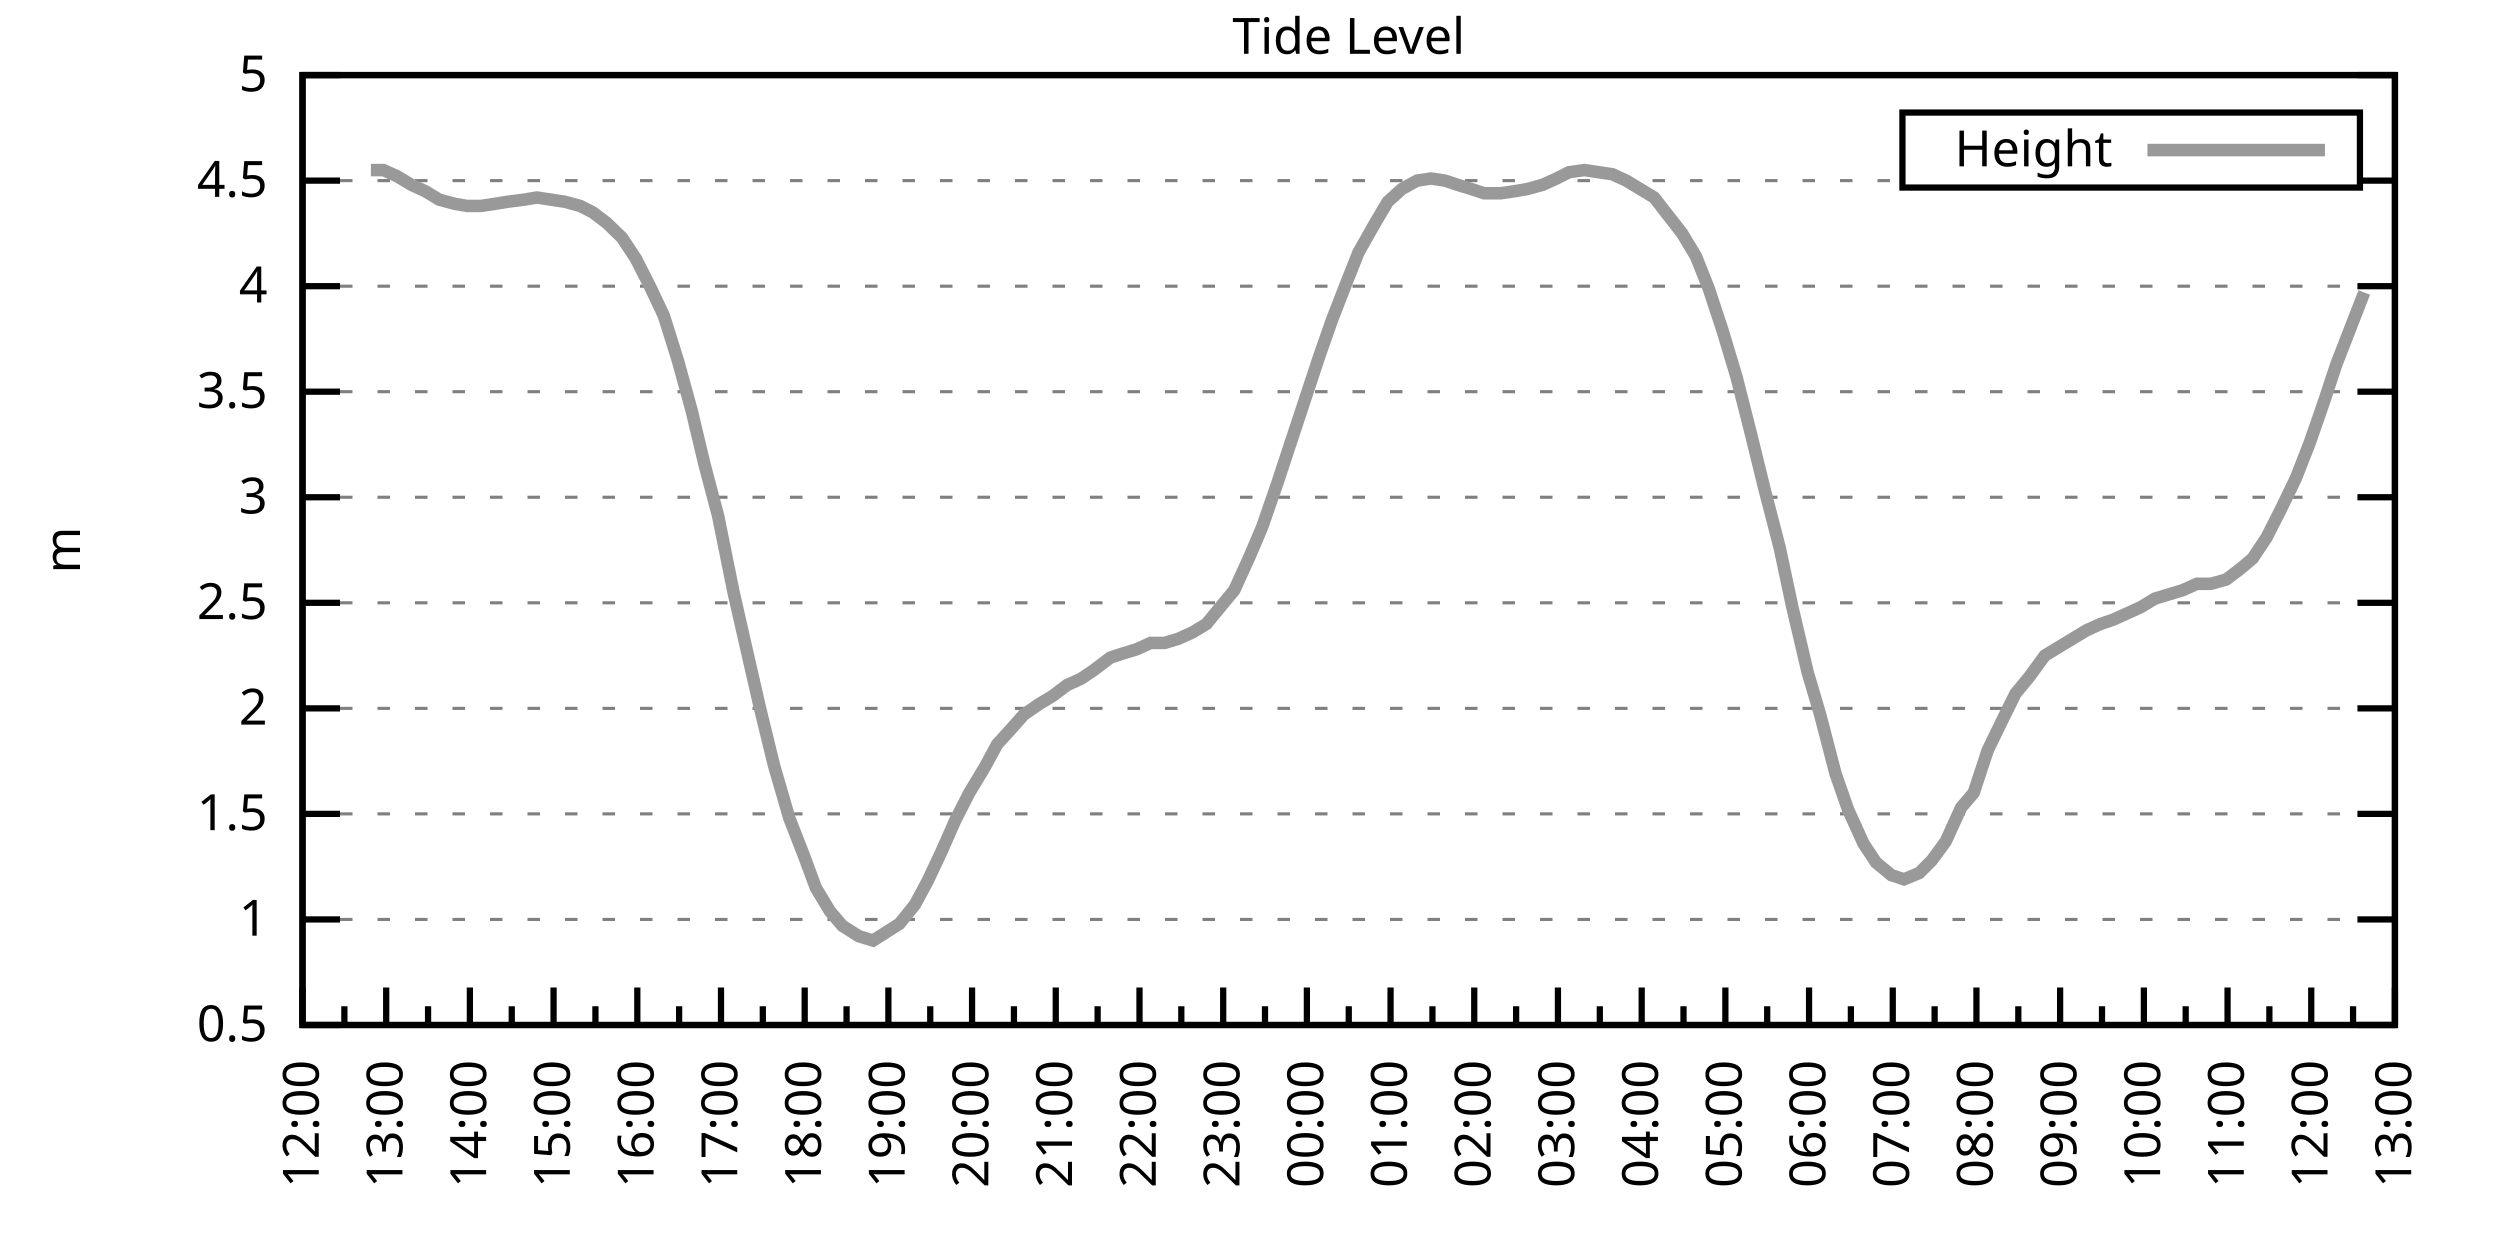
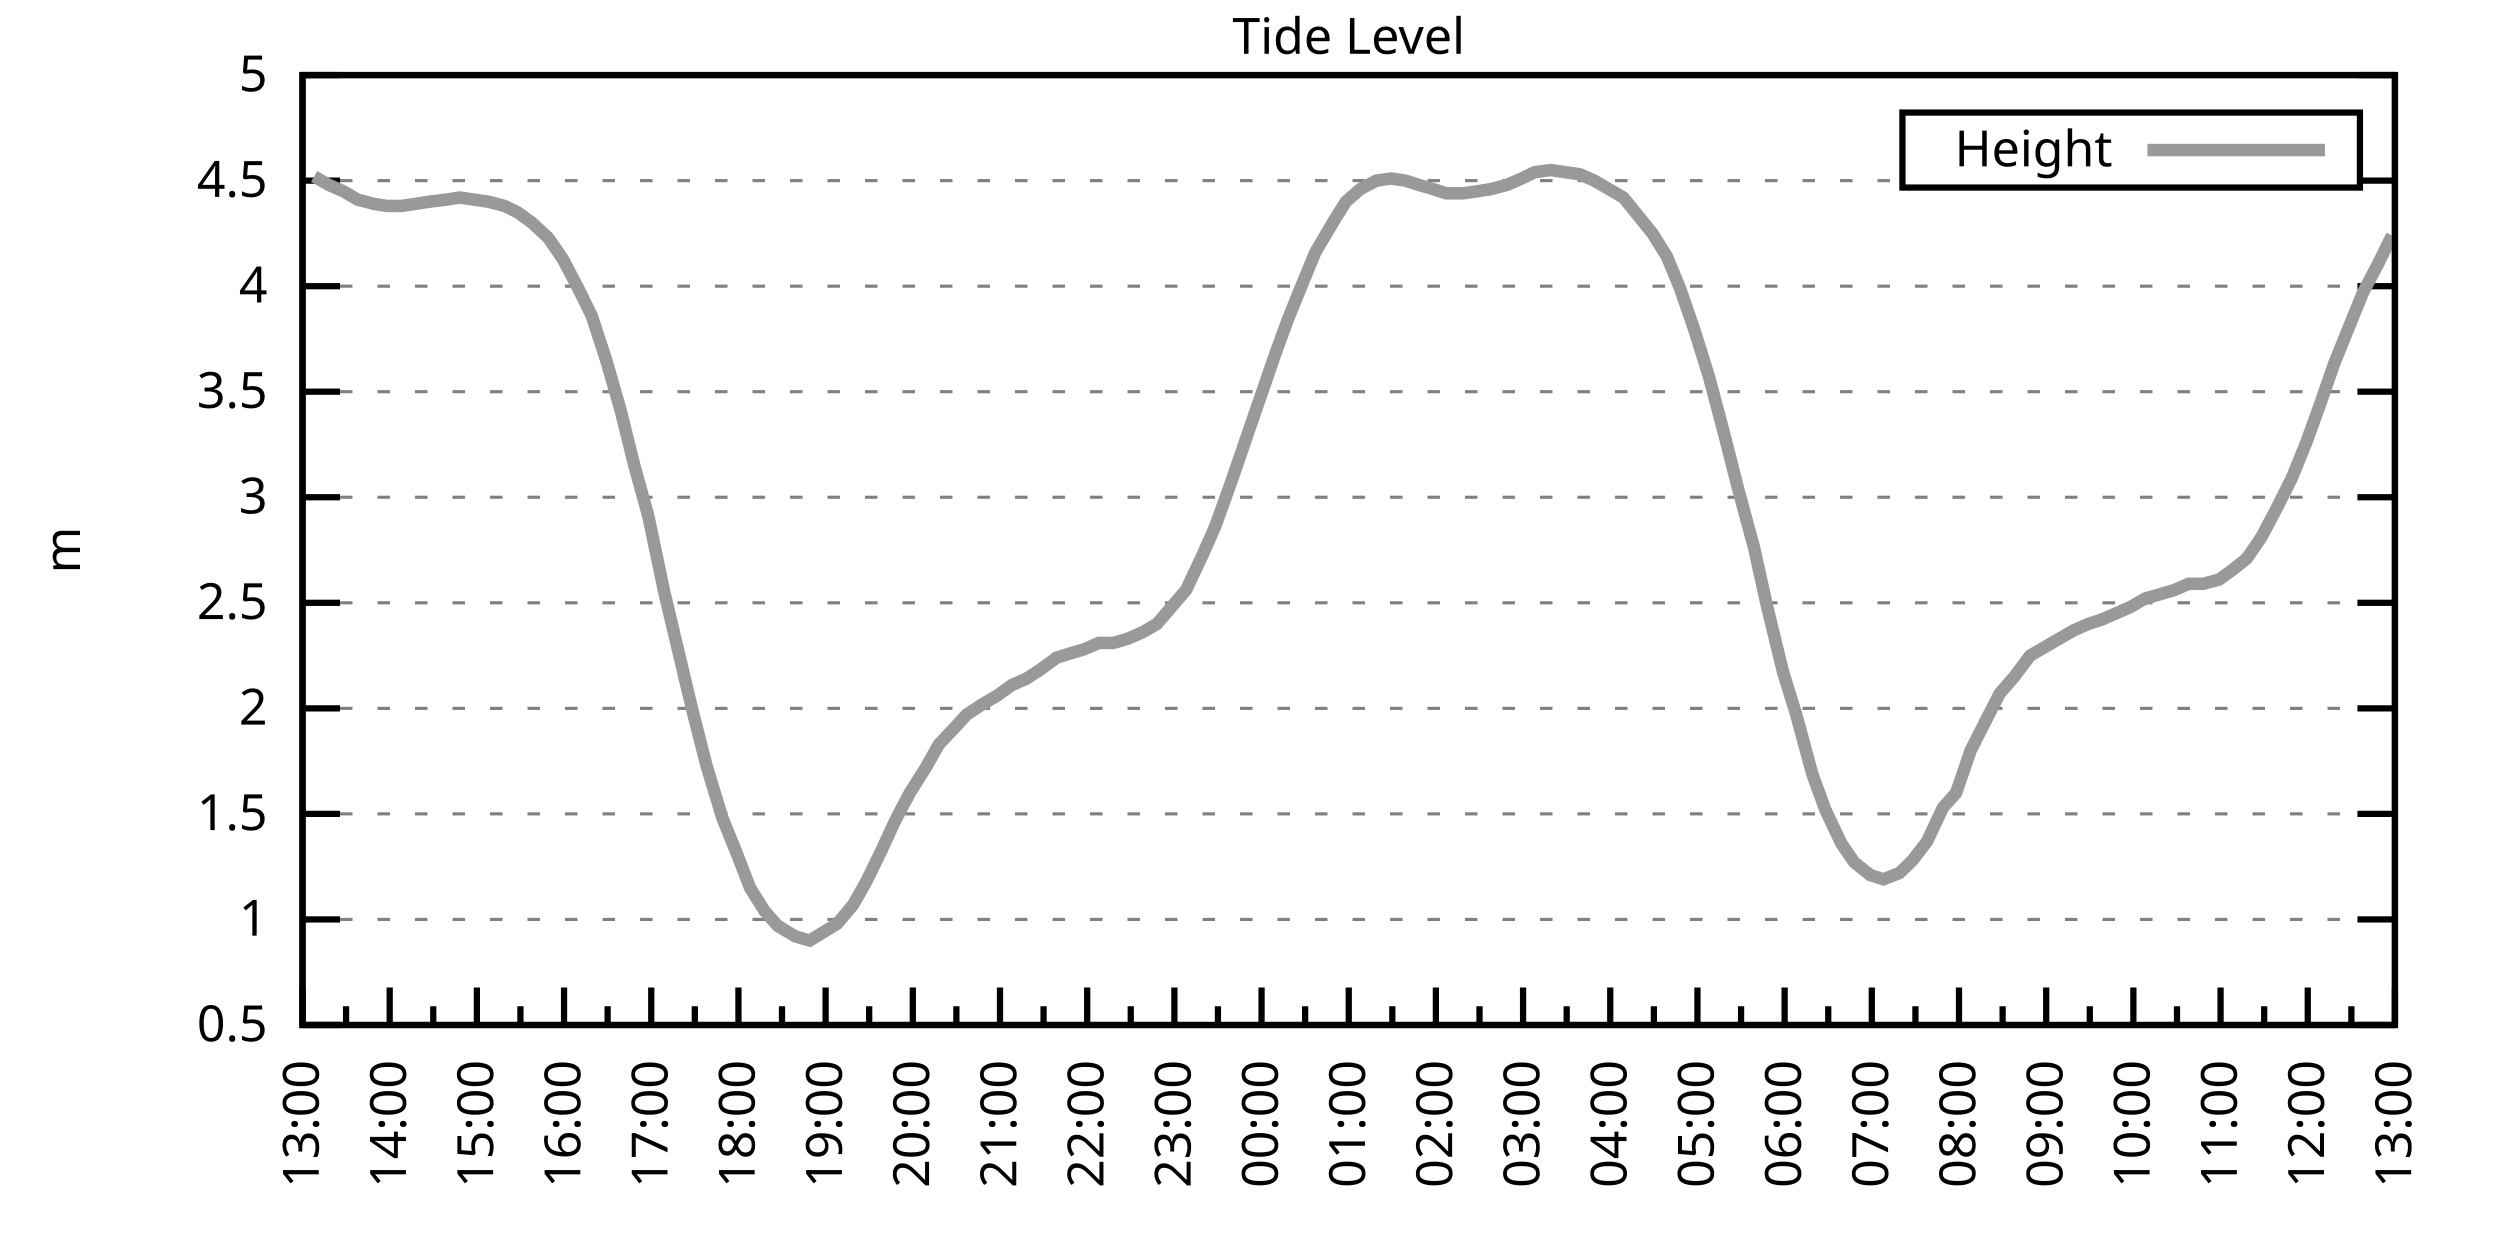
<svg xmlns="http://www.w3.org/2000/svg" xmlns:xlink="http://www.w3.org/1999/xlink" width="400" height="200" viewBox="0 0 400 200">
  <g id="gnuplot_canvas">
    <rect x="0" y="0" width="400" height="200" fill="none" />
    <defs>
      <circle id="gpDot" r="0.5" stroke-width="0.5" stroke="currentColor" />
      <path id="gpPt0" stroke-width="0.333" stroke="currentColor" d="M-1,0 h2 M0,-1 v2" />
      <path id="gpPt1" stroke-width="0.333" stroke="currentColor" d="M-1,-1 L1,1 M1,-1 L-1,1" />
      <path id="gpPt2" stroke-width="0.333" stroke="currentColor" d="M-1,0 L1,0 M0,-1 L0,1 M-1,-1 L1,1 M-1,1 L1,-1" />
      <rect id="gpPt3" stroke-width="0.333" stroke="currentColor" x="-1" y="-1" width="2" height="2" />
      <rect id="gpPt4" stroke-width="0.333" stroke="currentColor" fill="currentColor" x="-1" y="-1" width="2" height="2" />
      <circle id="gpPt5" stroke-width="0.333" stroke="currentColor" cx="0" cy="0" r="1" />
      <use xlink:href="#gpPt5" id="gpPt6" fill="currentColor" stroke="none" />
      <path id="gpPt7" stroke-width="0.333" stroke="currentColor" d="M0,-1.33 L-1.33,0.67 L1.33,0.67 z" />
      <use xlink:href="#gpPt7" id="gpPt8" fill="currentColor" stroke="none" />
      <use xlink:href="#gpPt7" id="gpPt9" stroke="currentColor" transform="rotate(180)" />
      <use xlink:href="#gpPt9" id="gpPt10" fill="currentColor" stroke="none" />
      <use xlink:href="#gpPt3" id="gpPt11" stroke="currentColor" transform="rotate(45)" />
      <use xlink:href="#gpPt11" id="gpPt12" fill="currentColor" stroke="none" />
      <path id="gpPt13" stroke-width="0.333" stroke="currentColor" d="M0,1.330 L1.265,0.411 L0.782,-1.067 L-0.782,-1.076 L-1.265,0.411 z" />
      <use xlink:href="#gpPt13" id="gpPt14" fill="currentColor" stroke="none" />
      <filter id="textbox" filterUnits="objectBoundingBox" x="0" y="0" height="1" width="1">
        <feFlood flood-color="white" flood-opacity="1" result="bgnd" />
        <feComposite in="SourceGraphic" in2="bgnd" operator="atop" />
      </filter>
      <filter id="greybox" filterUnits="objectBoundingBox" x="0" y="0" height="1" width="1">
        <feFlood flood-color="lightgrey" flood-opacity="1" result="grey" />
        <feComposite in="SourceGraphic" in2="grey" operator="atop" />
      </filter>
    </defs>
    <g fill="none" color="white" stroke="currentColor" stroke-width="1.00" stroke-linecap="butt" stroke-linejoin="miter">
</g>
    <g fill="none" color="black" stroke="currentColor" stroke-width="1.00" stroke-linecap="butt" stroke-linejoin="miter">
      <g stroke="none" shape-rendering="crispEdges">
        <polygon fill="rgb(255, 255, 255)" points="48.40,164.00 383.18,164.00 383.18,12.02 48.40,12.02 " />
      </g>
    </g>
    <g fill="none" color="black" stroke="currentColor" stroke-width="1.00" stroke-linecap="butt" stroke-linejoin="miter">
</g>
    <g fill="none" color="black" stroke="black" stroke-width="0.50" stroke-linecap="butt" stroke-linejoin="miter">
</g>
    <g fill="none" color="gray" stroke="currentColor" stroke-width="0.50" stroke-linecap="butt" stroke-linejoin="miter">
      <path stroke="gray" stroke-dasharray="2,4" class="gridline" d="M48.40,164.00 L383.19,164.00  " />
    </g>
    <g fill="none" color="gray" stroke="gray" stroke-width="1.00" stroke-linecap="butt" stroke-linejoin="miter">
</g>
    <g fill="none" color="black" stroke="currentColor" stroke-width="1.00" stroke-linecap="butt" stroke-linejoin="miter">
      <path stroke="black" d="M48.40,164.00 L54.40,164.00 M383.19,164.00 L377.19,164.00  " />
      <g transform="translate(42.80,166.60)" stroke="none" fill="black" font-family="Sans" font-size="8.00" text-anchor="end">
        <text>
          <tspan font-family="Sans"> 0.5</tspan>
        </text>
      </g>
    </g>
    <g fill="none" color="black" stroke="currentColor" stroke-width="1.00" stroke-linecap="butt" stroke-linejoin="miter">
</g>
    <g fill="none" color="black" stroke="black" stroke-width="0.50" stroke-linecap="butt" stroke-linejoin="miter">
</g>
    <g fill="none" color="gray" stroke="currentColor" stroke-width="0.50" stroke-linecap="butt" stroke-linejoin="miter">
      <path stroke="gray" stroke-dasharray="2,4" class="gridline" d="M48.40,147.11 L383.19,147.11  " />
    </g>
    <g fill="none" color="gray" stroke="gray" stroke-width="1.00" stroke-linecap="butt" stroke-linejoin="miter">
</g>
    <g fill="none" color="black" stroke="currentColor" stroke-width="1.00" stroke-linecap="butt" stroke-linejoin="miter">
      <path stroke="black" d="M48.40,147.11 L54.40,147.11 M383.19,147.11 L377.19,147.11  " />
      <g transform="translate(42.80,149.71)" stroke="none" fill="black" font-family="Sans" font-size="8.00" text-anchor="end">
        <text>
          <tspan font-family="Sans"> 1</tspan>
        </text>
      </g>
    </g>
    <g fill="none" color="black" stroke="currentColor" stroke-width="1.00" stroke-linecap="butt" stroke-linejoin="miter">
</g>
    <g fill="none" color="black" stroke="black" stroke-width="0.50" stroke-linecap="butt" stroke-linejoin="miter">
</g>
    <g fill="none" color="gray" stroke="currentColor" stroke-width="0.50" stroke-linecap="butt" stroke-linejoin="miter">
      <path stroke="gray" stroke-dasharray="2,4" class="gridline" d="M48.40,130.22 L383.19,130.22  " />
    </g>
    <g fill="none" color="gray" stroke="gray" stroke-width="1.00" stroke-linecap="butt" stroke-linejoin="miter">
</g>
    <g fill="none" color="black" stroke="currentColor" stroke-width="1.00" stroke-linecap="butt" stroke-linejoin="miter">
      <path stroke="black" d="M48.40,130.22 L54.40,130.22 M383.19,130.22 L377.19,130.22  " />
      <g transform="translate(42.80,132.82)" stroke="none" fill="black" font-family="Sans" font-size="8.00" text-anchor="end">
        <text>
          <tspan font-family="Sans"> 1.5</tspan>
        </text>
      </g>
    </g>
    <g fill="none" color="black" stroke="currentColor" stroke-width="1.00" stroke-linecap="butt" stroke-linejoin="miter">
</g>
    <g fill="none" color="black" stroke="black" stroke-width="0.50" stroke-linecap="butt" stroke-linejoin="miter">
</g>
    <g fill="none" color="gray" stroke="currentColor" stroke-width="0.50" stroke-linecap="butt" stroke-linejoin="miter">
      <path stroke="gray" stroke-dasharray="2,4" class="gridline" d="M48.40,113.34 L383.19,113.34  " />
    </g>
    <g fill="none" color="gray" stroke="gray" stroke-width="1.00" stroke-linecap="butt" stroke-linejoin="miter">
</g>
    <g fill="none" color="black" stroke="currentColor" stroke-width="1.00" stroke-linecap="butt" stroke-linejoin="miter">
      <path stroke="black" d="M48.40,113.34 L54.40,113.34 M383.19,113.34 L377.19,113.34  " />
      <g transform="translate(42.80,115.94)" stroke="none" fill="black" font-family="Sans" font-size="8.00" text-anchor="end">
        <text>
          <tspan font-family="Sans"> 2</tspan>
        </text>
      </g>
    </g>
    <g fill="none" color="black" stroke="currentColor" stroke-width="1.00" stroke-linecap="butt" stroke-linejoin="miter">
</g>
    <g fill="none" color="black" stroke="black" stroke-width="0.50" stroke-linecap="butt" stroke-linejoin="miter">
</g>
    <g fill="none" color="gray" stroke="currentColor" stroke-width="0.50" stroke-linecap="butt" stroke-linejoin="miter">
      <path stroke="gray" stroke-dasharray="2,4" class="gridline" d="M48.40,96.45 L383.19,96.45  " />
    </g>
    <g fill="none" color="gray" stroke="gray" stroke-width="1.00" stroke-linecap="butt" stroke-linejoin="miter">
</g>
    <g fill="none" color="black" stroke="currentColor" stroke-width="1.00" stroke-linecap="butt" stroke-linejoin="miter">
      <path stroke="black" d="M48.40,96.45 L54.40,96.45 M383.19,96.45 L377.19,96.45  " />
      <g transform="translate(42.80,99.05)" stroke="none" fill="black" font-family="Sans" font-size="8.00" text-anchor="end">
        <text>
          <tspan font-family="Sans"> 2.5</tspan>
        </text>
      </g>
    </g>
    <g fill="none" color="black" stroke="currentColor" stroke-width="1.00" stroke-linecap="butt" stroke-linejoin="miter">
</g>
    <g fill="none" color="black" stroke="black" stroke-width="0.50" stroke-linecap="butt" stroke-linejoin="miter">
</g>
    <g fill="none" color="gray" stroke="currentColor" stroke-width="0.50" stroke-linecap="butt" stroke-linejoin="miter">
      <path stroke="gray" stroke-dasharray="2,4" class="gridline" d="M48.40,79.56 L383.19,79.56  " />
    </g>
    <g fill="none" color="gray" stroke="gray" stroke-width="1.00" stroke-linecap="butt" stroke-linejoin="miter">
</g>
    <g fill="none" color="black" stroke="currentColor" stroke-width="1.00" stroke-linecap="butt" stroke-linejoin="miter">
      <path stroke="black" d="M48.40,79.56 L54.40,79.56 M383.19,79.56 L377.19,79.56  " />
      <g transform="translate(42.80,82.16)" stroke="none" fill="black" font-family="Sans" font-size="8.00" text-anchor="end">
        <text>
          <tspan font-family="Sans"> 3</tspan>
        </text>
      </g>
    </g>
    <g fill="none" color="black" stroke="currentColor" stroke-width="1.00" stroke-linecap="butt" stroke-linejoin="miter">
</g>
    <g fill="none" color="black" stroke="black" stroke-width="0.50" stroke-linecap="butt" stroke-linejoin="miter">
</g>
    <g fill="none" color="gray" stroke="currentColor" stroke-width="0.50" stroke-linecap="butt" stroke-linejoin="miter">
      <path stroke="gray" stroke-dasharray="2,4" class="gridline" d="M48.40,62.67 L383.19,62.67  " />
    </g>
    <g fill="none" color="gray" stroke="gray" stroke-width="1.00" stroke-linecap="butt" stroke-linejoin="miter">
</g>
    <g fill="none" color="black" stroke="currentColor" stroke-width="1.00" stroke-linecap="butt" stroke-linejoin="miter">
      <path stroke="black" d="M48.40,62.67 L54.40,62.67 M383.19,62.67 L377.19,62.67  " />
      <g transform="translate(42.80,65.27)" stroke="none" fill="black" font-family="Sans" font-size="8.00" text-anchor="end">
        <text>
          <tspan font-family="Sans"> 3.5</tspan>
        </text>
      </g>
    </g>
    <g fill="none" color="black" stroke="currentColor" stroke-width="1.00" stroke-linecap="butt" stroke-linejoin="miter">
</g>
    <g fill="none" color="black" stroke="black" stroke-width="0.50" stroke-linecap="butt" stroke-linejoin="miter">
</g>
    <g fill="none" color="gray" stroke="currentColor" stroke-width="0.50" stroke-linecap="butt" stroke-linejoin="miter">
      <path stroke="gray" stroke-dasharray="2,4" class="gridline" d="M48.40,45.79 L383.19,45.79  " />
    </g>
    <g fill="none" color="gray" stroke="gray" stroke-width="1.00" stroke-linecap="butt" stroke-linejoin="miter">
</g>
    <g fill="none" color="black" stroke="currentColor" stroke-width="1.00" stroke-linecap="butt" stroke-linejoin="miter">
      <path stroke="black" d="M48.40,45.79 L54.40,45.79 M383.19,45.79 L377.19,45.79  " />
      <g transform="translate(42.80,48.39)" stroke="none" fill="black" font-family="Sans" font-size="8.00" text-anchor="end">
        <text>
          <tspan font-family="Sans"> 4</tspan>
        </text>
      </g>
    </g>
    <g fill="none" color="black" stroke="currentColor" stroke-width="1.00" stroke-linecap="butt" stroke-linejoin="miter">
</g>
    <g fill="none" color="black" stroke="black" stroke-width="0.50" stroke-linecap="butt" stroke-linejoin="miter">
</g>
    <g fill="none" color="gray" stroke="currentColor" stroke-width="0.50" stroke-linecap="butt" stroke-linejoin="miter">
      <path stroke="gray" stroke-dasharray="2,4" class="gridline" d="M48.40,28.90 L304.39,28.90 M377.59,28.90 L383.19,28.90  " />
    </g>
    <g fill="none" color="gray" stroke="gray" stroke-width="1.00" stroke-linecap="butt" stroke-linejoin="miter">
</g>
    <g fill="none" color="black" stroke="currentColor" stroke-width="1.00" stroke-linecap="butt" stroke-linejoin="miter">
      <path stroke="black" d="M48.40,28.90 L54.40,28.90 M383.19,28.90 L377.19,28.90  " />
      <g transform="translate(42.80,31.50)" stroke="none" fill="black" font-family="Sans" font-size="8.00" text-anchor="end">
        <text>
          <tspan font-family="Sans"> 4.5</tspan>
        </text>
      </g>
    </g>
    <g fill="none" color="black" stroke="currentColor" stroke-width="1.00" stroke-linecap="butt" stroke-linejoin="miter">
</g>
    <g fill="none" color="black" stroke="black" stroke-width="0.50" stroke-linecap="butt" stroke-linejoin="miter">
</g>
    <g fill="none" color="gray" stroke="currentColor" stroke-width="0.50" stroke-linecap="butt" stroke-linejoin="miter">
      <path stroke="gray" stroke-dasharray="2,4" class="gridline" d="M48.40,12.01 L383.19,12.01  " />
    </g>
    <g fill="none" color="gray" stroke="gray" stroke-width="1.00" stroke-linecap="butt" stroke-linejoin="miter">
</g>
    <g fill="none" color="black" stroke="currentColor" stroke-width="1.00" stroke-linecap="butt" stroke-linejoin="miter">
      <path stroke="black" d="M48.40,12.01 L54.40,12.01 M383.19,12.01 L377.19,12.01  " />
      <g transform="translate(42.80,14.61)" stroke="none" fill="black" font-family="Sans" font-size="8.00" text-anchor="end">
        <text>
          <tspan font-family="Sans"> 5</tspan>
        </text>
      </g>
    </g>
    <g fill="none" color="black" stroke="currentColor" stroke-width="1.00" stroke-linecap="butt" stroke-linejoin="miter">
      <path stroke="black" d="M48.40,164.00 L48.40,158.00  " />
      <g transform="translate(51.00,169.60) rotate(270)" stroke="none" fill="black" font-family="Sans" font-size="8.00" text-anchor="end">
        <text>
+           <tspan font-family="Sans">13:00</tspan>
+         </text>
+       </g>
+     </g>
+     <g fill="none" color="black" stroke="currentColor" stroke-width="1.00" stroke-linecap="butt" stroke-linejoin="miter">
+       <path stroke="black" d="M55.37,164.00 L55.37,161.00 M62.35,164.00 L62.35,158.00  " />
+       <g transform="translate(64.95,169.60) rotate(270)" stroke="none" fill="black" font-family="Sans" font-size="8.00" text-anchor="end">
+         <text>
+           <tspan font-family="Sans">14:00</tspan>
+         </text>
+       </g>
+     </g>
+     <g fill="none" color="black" stroke="currentColor" stroke-width="1.00" stroke-linecap="butt" stroke-linejoin="miter">
+       <path stroke="black" d="M69.32,164.00 L69.32,161.00 M76.30,164.00 L76.30,158.00  " />
+       <g transform="translate(78.90,169.60) rotate(270)" stroke="none" fill="black" font-family="Sans" font-size="8.00" text-anchor="end">
+         <text>
+           <tspan font-family="Sans">15:00</tspan>
+         </text>
+       </g>
+     </g>
+     <g fill="none" color="black" stroke="currentColor" stroke-width="1.00" stroke-linecap="butt" stroke-linejoin="miter">
+       <path stroke="black" d="M83.27,164.00 L83.27,161.00 M90.25,164.00 L90.25,158.00  " />
+       <g transform="translate(92.85,169.60) rotate(270)" stroke="none" fill="black" font-family="Sans" font-size="8.00" text-anchor="end">
+         <text>
+           <tspan font-family="Sans">16:00</tspan>
+         </text>
+       </g>
+     </g>
+     <g fill="none" color="black" stroke="currentColor" stroke-width="1.00" stroke-linecap="butt" stroke-linejoin="miter">
+       <path stroke="black" d="M97.22,164.00 L97.22,161.00 M104.20,164.00 L104.20,158.00  " />
+       <g transform="translate(106.80,169.60) rotate(270)" stroke="none" fill="black" font-family="Sans" font-size="8.00" text-anchor="end">
+         <text>
+           <tspan font-family="Sans">17:00</tspan>
+         </text>
+       </g>
+     </g>
+     <g fill="none" color="black" stroke="currentColor" stroke-width="1.00" stroke-linecap="butt" stroke-linejoin="miter">
+       <path stroke="black" d="M111.17,164.00 L111.17,161.00 M118.15,164.00 L118.15,158.00  " />
+       <g transform="translate(120.75,169.60) rotate(270)" stroke="none" fill="black" font-family="Sans" font-size="8.00" text-anchor="end">
+         <text>
+           <tspan font-family="Sans">18:00</tspan>
+         </text>
+       </g>
+     </g>
+     <g fill="none" color="black" stroke="currentColor" stroke-width="1.00" stroke-linecap="butt" stroke-linejoin="miter">
+       <path stroke="black" d="M125.12,164.00 L125.12,161.00 M132.10,164.00 L132.10,158.00  " />
+       <g transform="translate(134.70,169.60) rotate(270)" stroke="none" fill="black" font-family="Sans" font-size="8.00" text-anchor="end">
+         <text>
+           <tspan font-family="Sans">19:00</tspan>
+         </text>
+       </g>
+     </g>
+     <g fill="none" color="black" stroke="currentColor" stroke-width="1.00" stroke-linecap="butt" stroke-linejoin="miter">
+       <path stroke="black" d="M139.07,164.00 L139.07,161.00 M146.05,164.00 L146.05,158.00  " />
+       <g transform="translate(148.65,169.60) rotate(270)" stroke="none" fill="black" font-family="Sans" font-size="8.00" text-anchor="end">
+         <text>
+           <tspan font-family="Sans">20:00</tspan>
+         </text>
+       </g>
+     </g>
+     <g fill="none" color="black" stroke="currentColor" stroke-width="1.00" stroke-linecap="butt" stroke-linejoin="miter">
+       <path stroke="black" d="M153.02,164.00 L153.02,161.00 M160.00,164.00 L160.00,158.00  " />
+       <g transform="translate(162.60,169.60) rotate(270)" stroke="none" fill="black" font-family="Sans" font-size="8.00" text-anchor="end">
+         <text>
+           <tspan font-family="Sans">21:00</tspan>
+         </text>
+       </g>
+     </g>
+     <g fill="none" color="black" stroke="currentColor" stroke-width="1.00" stroke-linecap="butt" stroke-linejoin="miter">
+       <path stroke="black" d="M166.97,164.00 L166.97,161.00 M173.95,164.00 L173.95,158.00  " />
+       <g transform="translate(176.55,169.60) rotate(270)" stroke="none" fill="black" font-family="Sans" font-size="8.00" text-anchor="end">
+         <text>
+           <tspan font-family="Sans">22:00</tspan>
+         </text>
+       </g>
+     </g>
+     <g fill="none" color="black" stroke="currentColor" stroke-width="1.00" stroke-linecap="butt" stroke-linejoin="miter">
+       <path stroke="black" d="M180.92,164.00 L180.92,161.00 M187.90,164.00 L187.90,158.00  " />
+       <g transform="translate(190.50,169.60) rotate(270)" stroke="none" fill="black" font-family="Sans" font-size="8.00" text-anchor="end">
+         <text>
+           <tspan font-family="Sans">23:00</tspan>
+         </text>
+       </g>
+     </g>
+     <g fill="none" color="black" stroke="currentColor" stroke-width="1.00" stroke-linecap="butt" stroke-linejoin="miter">
+       <path stroke="black" d="M194.87,164.00 L194.87,161.00 M201.85,164.00 L201.85,158.00  " />
+       <g transform="translate(204.45,169.60) rotate(270)" stroke="none" fill="black" font-family="Sans" font-size="8.00" text-anchor="end">
+         <text>
+           <tspan font-family="Sans">00:00</tspan>
+         </text>
+       </g>
+     </g>
+     <g fill="none" color="black" stroke="currentColor" stroke-width="1.00" stroke-linecap="butt" stroke-linejoin="miter">
+       <path stroke="black" d="M208.82,164.00 L208.82,161.00 M215.80,164.00 L215.80,158.00  " />
+       <g transform="translate(218.40,169.60) rotate(270)" stroke="none" fill="black" font-family="Sans" font-size="8.00" text-anchor="end">
+         <text>
+           <tspan font-family="Sans">01:00</tspan>
+         </text>
+       </g>
+     </g>
+     <g fill="none" color="black" stroke="currentColor" stroke-width="1.00" stroke-linecap="butt" stroke-linejoin="miter">
+       <path stroke="black" d="M222.77,164.00 L222.77,161.00 M229.74,164.00 L229.74,158.00  " />
+       <g transform="translate(232.34,169.60) rotate(270)" stroke="none" fill="black" font-family="Sans" font-size="8.00" text-anchor="end">
+         <text>
+           <tspan font-family="Sans">02:00</tspan>
+         </text>
+       </g>
+     </g>
+     <g fill="none" color="black" stroke="currentColor" stroke-width="1.00" stroke-linecap="butt" stroke-linejoin="miter">
+       <path stroke="black" d="M236.72,164.00 L236.72,161.00 M243.69,164.00 L243.69,158.00  " />
+       <g transform="translate(246.29,169.60) rotate(270)" stroke="none" fill="black" font-family="Sans" font-size="8.00" text-anchor="end">
+         <text>
+           <tspan font-family="Sans">03:00</tspan>
+         </text>
+       </g>
+     </g>
+     <g fill="none" color="black" stroke="currentColor" stroke-width="1.00" stroke-linecap="butt" stroke-linejoin="miter">
+       <path stroke="black" d="M250.67,164.00 L250.67,161.00 M257.64,164.00 L257.64,158.00  " />
+       <g transform="translate(260.24,169.60) rotate(270)" stroke="none" fill="black" font-family="Sans" font-size="8.00" text-anchor="end">
+         <text>
+           <tspan font-family="Sans">04:00</tspan>
+         </text>
+       </g>
+     </g>
+     <g fill="none" color="black" stroke="currentColor" stroke-width="1.00" stroke-linecap="butt" stroke-linejoin="miter">
+       <path stroke="black" d="M264.62,164.00 L264.62,161.00 M271.59,164.00 L271.59,158.00  " />
+       <g transform="translate(274.19,169.60) rotate(270)" stroke="none" fill="black" font-family="Sans" font-size="8.00" text-anchor="end">
+         <text>
+           <tspan font-family="Sans">05:00</tspan>
+         </text>
+       </g>
+     </g>
+     <g fill="none" color="black" stroke="currentColor" stroke-width="1.00" stroke-linecap="butt" stroke-linejoin="miter">
+       <path stroke="black" d="M278.57,164.00 L278.57,161.00 M285.54,164.00 L285.54,158.00  " />
+       <g transform="translate(288.14,169.60) rotate(270)" stroke="none" fill="black" font-family="Sans" font-size="8.00" text-anchor="end">
+         <text>
+           <tspan font-family="Sans">06:00</tspan>
+         </text>
+       </g>
+     </g>
+     <g fill="none" color="black" stroke="currentColor" stroke-width="1.00" stroke-linecap="butt" stroke-linejoin="miter">
+       <path stroke="black" d="M292.52,164.00 L292.52,161.00 M299.49,164.00 L299.49,158.00  " />
+       <g transform="translate(302.09,169.60) rotate(270)" stroke="none" fill="black" font-family="Sans" font-size="8.00" text-anchor="end">
+         <text>
+           <tspan font-family="Sans">07:00</tspan>
+         </text>
+       </g>
+     </g>
+     <g fill="none" color="black" stroke="currentColor" stroke-width="1.00" stroke-linecap="butt" stroke-linejoin="miter">
+       <path stroke="black" d="M306.47,164.00 L306.47,161.00 M313.44,164.00 L313.44,158.00  " />
+       <g transform="translate(316.04,169.60) rotate(270)" stroke="none" fill="black" font-family="Sans" font-size="8.00" text-anchor="end">
+         <text>
+           <tspan font-family="Sans">08:00</tspan>
+         </text>
+       </g>
+     </g>
+     <g fill="none" color="black" stroke="currentColor" stroke-width="1.00" stroke-linecap="butt" stroke-linejoin="miter">
+       <path stroke="black" d="M320.42,164.00 L320.42,161.00 M327.39,164.00 L327.39,158.00  " />
+       <g transform="translate(329.99,169.60) rotate(270)" stroke="none" fill="black" font-family="Sans" font-size="8.00" text-anchor="end">
+         <text>
+           <tspan font-family="Sans">09:00</tspan>
+         </text>
+       </g>
+     </g>
+     <g fill="none" color="black" stroke="currentColor" stroke-width="1.00" stroke-linecap="butt" stroke-linejoin="miter">
+       <path stroke="black" d="M334.37,164.00 L334.37,161.00 M341.34,164.00 L341.34,158.00  " />
+       <g transform="translate(343.94,169.60) rotate(270)" stroke="none" fill="black" font-family="Sans" font-size="8.00" text-anchor="end">
+         <text>
+           <tspan font-family="Sans">10:00</tspan>
+         </text>
+       </g>
+     </g>
+     <g fill="none" color="black" stroke="currentColor" stroke-width="1.00" stroke-linecap="butt" stroke-linejoin="miter">
+       <path stroke="black" d="M348.32,164.00 L348.32,161.00 M355.29,164.00 L355.29,158.00  " />
+       <g transform="translate(357.89,169.60) rotate(270)" stroke="none" fill="black" font-family="Sans" font-size="8.00" text-anchor="end">
+         <text>
+           <tspan font-family="Sans">11:00</tspan>
+         </text>
+       </g>
+     </g>
+     <g fill="none" color="black" stroke="currentColor" stroke-width="1.00" stroke-linecap="butt" stroke-linejoin="miter">
+       <path stroke="black" d="M362.27,164.00 L362.27,161.00 M369.24,164.00 L369.24,158.00  " />
+       <g transform="translate(371.84,169.60) rotate(270)" stroke="none" fill="black" font-family="Sans" font-size="8.00" text-anchor="end">
+         <text>
          <tspan font-family="Sans">12:00</tspan>
        </text>
      </g>
    </g>
    <g fill="none" color="black" stroke="currentColor" stroke-width="1.00" stroke-linecap="butt" stroke-linejoin="miter">
-       <path stroke="black" d="M55.10,164.00 L55.10,161.00 M61.79,164.00 L61.79,158.00  " />
-       <g transform="translate(64.39,169.60) rotate(270)" stroke="none" fill="black" font-family="Sans" font-size="8.00" text-anchor="end">
-         <text>
-           <tspan font-family="Sans">13:00</tspan>
-         </text>
-       </g>
-     </g>
-     <g fill="none" color="black" stroke="currentColor" stroke-width="1.00" stroke-linecap="butt" stroke-linejoin="miter">
-       <path stroke="black" d="M68.49,164.00 L68.49,161.00 M75.18,164.00 L75.18,158.00  " />
-       <g transform="translate(77.78,169.60) rotate(270)" stroke="none" fill="black" font-family="Sans" font-size="8.00" text-anchor="end">
-         <text>
-           <tspan font-family="Sans">14:00</tspan>
-         </text>
-       </g>
-     </g>
-     <g fill="none" color="black" stroke="currentColor" stroke-width="1.00" stroke-linecap="butt" stroke-linejoin="miter">
-       <path stroke="black" d="M81.88,164.00 L81.88,161.00 M88.57,164.00 L88.57,158.00  " />
-       <g transform="translate(91.17,169.60) rotate(270)" stroke="none" fill="black" font-family="Sans" font-size="8.00" text-anchor="end">
-         <text>
-           <tspan font-family="Sans">15:00</tspan>
-         </text>
-       </g>
-     </g>
-     <g fill="none" color="black" stroke="currentColor" stroke-width="1.00" stroke-linecap="butt" stroke-linejoin="miter">
-       <path stroke="black" d="M95.27,164.00 L95.27,161.00 M101.97,164.00 L101.97,158.00  " />
-       <g transform="translate(104.57,169.60) rotate(270)" stroke="none" fill="black" font-family="Sans" font-size="8.00" text-anchor="end">
-         <text>
-           <tspan font-family="Sans">16:00</tspan>
-         </text>
-       </g>
-     </g>
-     <g fill="none" color="black" stroke="currentColor" stroke-width="1.00" stroke-linecap="butt" stroke-linejoin="miter">
-       <path stroke="black" d="M108.66,164.00 L108.66,161.00 M115.36,164.00 L115.36,158.00  " />
-       <g transform="translate(117.96,169.60) rotate(270)" stroke="none" fill="black" font-family="Sans" font-size="8.00" text-anchor="end">
-         <text>
-           <tspan font-family="Sans">17:00</tspan>
-         </text>
-       </g>
-     </g>
-     <g fill="none" color="black" stroke="currentColor" stroke-width="1.00" stroke-linecap="butt" stroke-linejoin="miter">
-       <path stroke="black" d="M122.05,164.00 L122.05,161.00 M128.75,164.00 L128.75,158.00  " />
-       <g transform="translate(131.35,169.60) rotate(270)" stroke="none" fill="black" font-family="Sans" font-size="8.00" text-anchor="end">
-         <text>
-           <tspan font-family="Sans">18:00</tspan>
-         </text>
-       </g>
-     </g>
-     <g fill="none" color="black" stroke="currentColor" stroke-width="1.00" stroke-linecap="butt" stroke-linejoin="miter">
-       <path stroke="black" d="M135.45,164.00 L135.45,161.00 M142.14,164.00 L142.14,158.00  " />
-       <g transform="translate(144.74,169.60) rotate(270)" stroke="none" fill="black" font-family="Sans" font-size="8.00" text-anchor="end">
-         <text>
-           <tspan font-family="Sans">19:00</tspan>
-         </text>
-       </g>
-     </g>
-     <g fill="none" color="black" stroke="currentColor" stroke-width="1.00" stroke-linecap="butt" stroke-linejoin="miter">
-       <path stroke="black" d="M148.84,164.00 L148.84,161.00 M155.53,164.00 L155.53,158.00  " />
-       <g transform="translate(158.13,169.60) rotate(270)" stroke="none" fill="black" font-family="Sans" font-size="8.00" text-anchor="end">
-         <text>
-           <tspan font-family="Sans">20:00</tspan>
-         </text>
-       </g>
-     </g>
-     <g fill="none" color="black" stroke="currentColor" stroke-width="1.00" stroke-linecap="butt" stroke-linejoin="miter">
-       <path stroke="black" d="M162.23,164.00 L162.23,161.00 M168.92,164.00 L168.92,158.00  " />
-       <g transform="translate(171.52,169.60) rotate(270)" stroke="none" fill="black" font-family="Sans" font-size="8.00" text-anchor="end">
-         <text>
-           <tspan font-family="Sans">21:00</tspan>
-         </text>
-       </g>
-     </g>
-     <g fill="none" color="black" stroke="currentColor" stroke-width="1.00" stroke-linecap="butt" stroke-linejoin="miter">
-       <path stroke="black" d="M175.62,164.00 L175.62,161.00 M182.32,164.00 L182.32,158.00  " />
-       <g transform="translate(184.92,169.60) rotate(270)" stroke="none" fill="black" font-family="Sans" font-size="8.00" text-anchor="end">
-         <text>
-           <tspan font-family="Sans">22:00</tspan>
-         </text>
-       </g>
-     </g>
-     <g fill="none" color="black" stroke="currentColor" stroke-width="1.00" stroke-linecap="butt" stroke-linejoin="miter">
-       <path stroke="black" d="M189.01,164.00 L189.01,161.00 M195.71,164.00 L195.71,158.00  " />
-       <g transform="translate(198.31,169.60) rotate(270)" stroke="none" fill="black" font-family="Sans" font-size="8.00" text-anchor="end">
-         <text>
-           <tspan font-family="Sans">23:00</tspan>
-         </text>
-       </g>
-     </g>
-     <g fill="none" color="black" stroke="currentColor" stroke-width="1.00" stroke-linecap="butt" stroke-linejoin="miter">
-       <path stroke="black" d="M202.40,164.00 L202.40,161.00 M209.10,164.00 L209.10,158.00  " />
-       <g transform="translate(211.70,169.60) rotate(270)" stroke="none" fill="black" font-family="Sans" font-size="8.00" text-anchor="end">
-         <text>
-           <tspan font-family="Sans">00:00</tspan>
-         </text>
-       </g>
-     </g>
-     <g fill="none" color="black" stroke="currentColor" stroke-width="1.00" stroke-linecap="butt" stroke-linejoin="miter">
-       <path stroke="black" d="M215.80,164.00 L215.80,161.00 M222.49,164.00 L222.49,158.00  " />
-       <g transform="translate(225.09,169.60) rotate(270)" stroke="none" fill="black" font-family="Sans" font-size="8.00" text-anchor="end">
-         <text>
-           <tspan font-family="Sans">01:00</tspan>
-         </text>
-       </g>
-     </g>
-     <g fill="none" color="black" stroke="currentColor" stroke-width="1.00" stroke-linecap="butt" stroke-linejoin="miter">
-       <path stroke="black" d="M229.19,164.00 L229.19,161.00 M235.88,164.00 L235.88,158.00  " />
-       <g transform="translate(238.48,169.60) rotate(270)" stroke="none" fill="black" font-family="Sans" font-size="8.00" text-anchor="end">
-         <text>
-           <tspan font-family="Sans">02:00</tspan>
-         </text>
-       </g>
-     </g>
-     <g fill="none" color="black" stroke="currentColor" stroke-width="1.00" stroke-linecap="butt" stroke-linejoin="miter">
-       <path stroke="black" d="M242.58,164.00 L242.58,161.00 M249.27,164.00 L249.27,158.00  " />
-       <g transform="translate(251.87,169.60) rotate(270)" stroke="none" fill="black" font-family="Sans" font-size="8.00" text-anchor="end">
-         <text>
-           <tspan font-family="Sans">03:00</tspan>
-         </text>
-       </g>
-     </g>
-     <g fill="none" color="black" stroke="currentColor" stroke-width="1.00" stroke-linecap="butt" stroke-linejoin="miter">
-       <path stroke="black" d="M255.97,164.00 L255.97,161.00 M262.67,164.00 L262.67,158.00  " />
-       <g transform="translate(265.27,169.60) rotate(270)" stroke="none" fill="black" font-family="Sans" font-size="8.00" text-anchor="end">
-         <text>
-           <tspan font-family="Sans">04:00</tspan>
-         </text>
-       </g>
-     </g>
-     <g fill="none" color="black" stroke="currentColor" stroke-width="1.00" stroke-linecap="butt" stroke-linejoin="miter">
-       <path stroke="black" d="M269.36,164.00 L269.36,161.00 M276.06,164.00 L276.06,158.00  " />
-       <g transform="translate(278.66,169.60) rotate(270)" stroke="none" fill="black" font-family="Sans" font-size="8.00" text-anchor="end">
-         <text>
-           <tspan font-family="Sans">05:00</tspan>
-         </text>
-       </g>
-     </g>
-     <g fill="none" color="black" stroke="currentColor" stroke-width="1.00" stroke-linecap="butt" stroke-linejoin="miter">
-       <path stroke="black" d="M282.75,164.00 L282.75,161.00 M289.45,164.00 L289.45,158.00  " />
-       <g transform="translate(292.05,169.60) rotate(270)" stroke="none" fill="black" font-family="Sans" font-size="8.00" text-anchor="end">
-         <text>
-           <tspan font-family="Sans">06:00</tspan>
-         </text>
-       </g>
-     </g>
-     <g fill="none" color="black" stroke="currentColor" stroke-width="1.00" stroke-linecap="butt" stroke-linejoin="miter">
-       <path stroke="black" d="M296.14,164.00 L296.14,161.00 M302.84,164.00 L302.84,158.00  " />
-       <g transform="translate(305.44,169.60) rotate(270)" stroke="none" fill="black" font-family="Sans" font-size="8.00" text-anchor="end">
-         <text>
-           <tspan font-family="Sans">07:00</tspan>
-         </text>
-       </g>
-     </g>
-     <g fill="none" color="black" stroke="currentColor" stroke-width="1.00" stroke-linecap="butt" stroke-linejoin="miter">
-       <path stroke="black" d="M309.54,164.00 L309.54,161.00 M316.23,164.00 L316.23,158.00  " />
-       <g transform="translate(318.83,169.60) rotate(270)" stroke="none" fill="black" font-family="Sans" font-size="8.00" text-anchor="end">
-         <text>
-           <tspan font-family="Sans">08:00</tspan>
-         </text>
-       </g>
-     </g>
-     <g fill="none" color="black" stroke="currentColor" stroke-width="1.00" stroke-linecap="butt" stroke-linejoin="miter">
-       <path stroke="black" d="M322.93,164.00 L322.93,161.00 M329.62,164.00 L329.62,158.00  " />
-       <g transform="translate(332.22,169.60) rotate(270)" stroke="none" fill="black" font-family="Sans" font-size="8.00" text-anchor="end">
-         <text>
-           <tspan font-family="Sans">09:00</tspan>
-         </text>
-       </g>
-     </g>
-     <g fill="none" color="black" stroke="currentColor" stroke-width="1.00" stroke-linecap="butt" stroke-linejoin="miter">
-       <path stroke="black" d="M336.32,164.00 L336.32,161.00 M343.02,164.00 L343.02,158.00  " />
-       <g transform="translate(345.62,169.60) rotate(270)" stroke="none" fill="black" font-family="Sans" font-size="8.00" text-anchor="end">
-         <text>
-           <tspan font-family="Sans">10:00</tspan>
-         </text>
-       </g>
-     </g>
-     <g fill="none" color="black" stroke="currentColor" stroke-width="1.00" stroke-linecap="butt" stroke-linejoin="miter">
-       <path stroke="black" d="M349.71,164.00 L349.71,161.00 M356.41,164.00 L356.41,158.00  " />
-       <g transform="translate(359.01,169.60) rotate(270)" stroke="none" fill="black" font-family="Sans" font-size="8.00" text-anchor="end">
-         <text>
-           <tspan font-family="Sans">11:00</tspan>
-         </text>
-       </g>
-     </g>
-     <g fill="none" color="black" stroke="currentColor" stroke-width="1.00" stroke-linecap="butt" stroke-linejoin="miter">
-       <path stroke="black" d="M363.10,164.00 L363.10,161.00 M369.80,164.00 L369.80,158.00  " />
-       <g transform="translate(372.40,169.60) rotate(270)" stroke="none" fill="black" font-family="Sans" font-size="8.00" text-anchor="end">
-         <text>
-           <tspan font-family="Sans">12:00</tspan>
-         </text>
-       </g>
-     </g>
-     <g fill="none" color="black" stroke="currentColor" stroke-width="1.00" stroke-linecap="butt" stroke-linejoin="miter">
-       <path stroke="black" d="M376.49,164.00 L376.49,161.00 M383.19,164.00 L383.19,158.00  " />
+       <path stroke="black" d="M376.22,164.00 L376.22,161.00 M383.19,164.00 L383.19,158.00  " />
      <g transform="translate(385.79,169.60) rotate(270)" stroke="none" fill="black" font-family="Sans" font-size="8.00" text-anchor="end">
        <text>
          <tspan font-family="Sans">13:00</tspan>
        </text>
      </g>
    </g>
    <g fill="none" color="black" stroke="currentColor" stroke-width="1.00" stroke-linecap="butt" stroke-linejoin="miter">
</g>
    <g fill="none" color="black" stroke="currentColor" stroke-width="1.00" stroke-linecap="butt" stroke-linejoin="miter">
      <path stroke="black" d="M48.40,12.01 L48.40,164.00 L383.19,164.00 L383.19,12.01 L48.40,12.01 Z  " />
    </g>
    <g fill="none" color="black" stroke="currentColor" stroke-width="1.00" stroke-linecap="butt" stroke-linejoin="miter">
      <g transform="translate(12.80,88.01) rotate(270)" stroke="none" fill="black" font-family="Sans" font-size="8.00" text-anchor="middle">
        <text>
          <tspan font-family="Sans">m</tspan>
        </text>
      </g>
    </g>
    <g fill="none" color="black" stroke="currentColor" stroke-width="1.00" stroke-linecap="butt" stroke-linejoin="miter">
</g>
    <g fill="none" color="black" stroke="currentColor" stroke-width="1.00" stroke-linecap="butt" stroke-linejoin="miter">
      <path stroke="black" d="M304.39,30.01 L304.39,18.01 L377.59,18.01 L377.59,30.01 L304.39,30.01 Z  " />
    </g>
    <g id="Tide_level_plot_1">
      <g fill="none" color="white" stroke="black" stroke-width="2.00" stroke-linecap="butt" stroke-linejoin="miter">
</g>
      <g fill="none" color="black" stroke="currentColor" stroke-width="2.00" stroke-linecap="butt" stroke-linejoin="miter">
        <g transform="translate(337.99,26.61)" stroke="none" fill="black" font-family="Sans" font-size="8.00" text-anchor="end">
          <text>
            <tspan font-family="Sans">Height</tspan>
          </text>
        </g>
      </g>
      <g fill="none" color="black" stroke="currentColor" stroke-width="2.00" stroke-linecap="butt" stroke-linejoin="miter">
-         <path stroke="rgb(153, 153, 153)" d="M343.59,24.01 L371.99,24.01 M59.34,27.21 L61.35,27.21 L63.58,28.22 L65.81,29.57 L68.04,30.59 L70.27,31.94   L72.73,32.61 L74.74,32.95 L76.97,32.95 L79.20,32.61 L81.21,32.28 L83.89,31.94 L85.90,31.60 L88.13,31.94   L90.36,32.28 L92.82,32.95 L94.82,33.96 L97.06,35.65 L99.51,38.02 L101.74,41.39 L103.98,45.79 L106.21,50.51   L108.44,57.61 L110.67,65.71 L112.68,74.16 L114.91,82.60 L117.37,94.76 L119.60,104.56 L121.61,113.34 L123.84,122.46   L126.29,130.90 L128.53,136.64 L130.54,142.05 L132.77,145.76 L134.78,148.13 L137.45,149.81 L139.69,150.49 L143.93,147.79   L146.38,144.75 L148.39,141.03 L150.62,136.30 L152.85,131.24 L155.09,126.85 L157.54,122.79 L159.55,119.08 L162.01,116.38   L163.79,114.35 L166.25,112.66 L168.48,111.31 L170.71,109.62 L172.94,108.61 L174.95,107.26 L177.63,105.23 L179.64,104.56   L181.87,103.88 L184.10,102.87 L186.33,102.87 L188.57,102.19 L190.80,101.18 L193.03,99.83 L195.26,97.12 L197.49,94.42   L199.95,89.02 L201.96,84.29 L204.41,77.20 L206.64,70.44 L208.65,64.36 L211.11,56.93 L213.12,51.19 L215.35,45.45   L217.36,40.38 L220.04,35.65 L222.04,32.28 L224.28,30.25 L226.73,28.90 L228.96,28.56 L231.20,28.90 L233.20,29.57   L235.44,30.25 L237.44,30.92 L240.12,30.92 L242.36,30.59 L244.36,30.25 L246.82,29.57 L249.05,28.56 L251.06,27.55   L253.51,27.21 L255.75,27.55 L257.98,27.88 L260.21,28.90 L262.44,30.25 L264.67,31.60 L269.14,37.34 L271.37,41.06   L273.38,46.12 L275.61,52.88 L277.84,60.31 L280.07,69.09 L282.31,78.21 L284.76,87.67 L286.77,97.12 L289.23,107.59   L291.23,114.35 L293.69,123.81 L295.70,129.55 L298.15,134.95 L300.16,137.99 L302.62,140.02 L304.63,140.69 L307.08,139.68   L309.09,137.66 L311.32,134.62 L313.78,129.21 L315.79,126.85 L318.02,120.09 L320.47,115.03 L322.48,110.97 L324.71,108.27   L327.17,104.89 L329.40,103.54 L331.63,102.19 L333.86,100.84 L336.10,99.83 L338.10,99.15 L340.34,98.14 L342.57,97.12   L344.80,95.77 L347.03,95.10 L349.26,94.42 L351.50,93.41 L353.73,93.41 L356.18,92.73 L358.42,91.04 L360.42,89.36   L362.66,85.98 L364.89,81.59 L367.34,76.52 L369.58,70.78 L371.81,64.36 L373.82,58.28 L376.05,52.54 L378.28,46.80    " />
+         <path stroke="rgb(153, 153, 153)" d="M343.59,24.01 L371.99,24.01 M50.26,28.22 L52.58,29.57 L54.91,30.59 L57.23,31.94 L59.79,32.61 L61.88,32.95   L64.21,32.95 L66.53,32.61 L68.63,32.28 L71.42,31.94 L73.51,31.60 L75.83,31.94 L78.16,32.28 L80.72,32.95   L82.81,33.96 L85.13,35.65 L87.69,38.02 L90.02,41.39 L92.34,45.79 L94.67,50.51 L96.99,57.61 L99.32,65.71   L101.41,74.16 L103.73,82.60 L106.29,94.76 L108.62,104.56 L110.71,113.34 L113.03,122.46 L115.59,130.90 L117.92,136.64   L120.01,142.05 L122.33,145.76 L124.43,148.13 L127.22,149.81 L129.54,150.49 L133.96,147.79 L136.51,144.75 L138.61,141.03   L140.93,136.30 L143.26,131.24 L145.58,126.85 L148.14,122.79 L150.23,119.08 L152.79,116.38 L154.65,114.35 L157.21,112.66   L159.53,111.31 L161.86,109.62 L164.18,108.61 L166.27,107.26 L169.06,105.23 L171.16,104.56 L173.48,103.88 L175.81,102.87   L178.13,102.87 L180.46,102.19 L182.78,101.18 L185.11,99.83 L187.43,97.12 L189.76,94.42 L192.31,89.02 L194.41,84.29   L196.96,77.20 L199.29,70.44 L201.38,64.36 L203.94,56.93 L206.03,51.19 L208.36,45.45 L210.45,40.38 L213.24,35.65   L215.33,32.28 L217.65,30.25 L220.21,28.90 L222.54,28.56 L224.86,28.90 L226.95,29.57 L229.28,30.25 L231.37,30.92   L234.16,30.92 L236.49,30.59 L238.58,30.25 L241.14,29.57 L243.46,28.56 L245.55,27.55 L248.11,27.21 L250.44,27.55   L252.76,27.88 L255.09,28.90 L257.41,30.25 L259.74,31.60 L264.39,37.34 L266.71,41.06 L268.80,46.12 L271.13,52.88   L273.45,60.31 L275.78,69.09 L278.10,78.21 L280.66,87.67 L282.75,97.12 L285.31,107.59 L287.40,114.35 L289.96,123.81   L292.05,129.55 L294.61,134.95 L296.70,137.99 L299.26,140.02 L301.35,140.69 L303.91,139.68 L306.00,137.66 L308.33,134.62   L310.88,129.21 L312.98,126.85 L315.30,120.09 L317.86,115.03 L319.95,110.97 L322.28,108.27 L324.83,104.89 L327.16,103.54   L329.48,102.19 L331.81,100.84 L334.13,99.83 L336.23,99.15 L338.55,98.14 L340.88,97.12 L343.20,95.77 L345.53,95.10   L347.85,94.42 L350.18,93.41 L352.50,93.41 L355.06,92.73 L357.38,91.04 L359.48,89.36 L361.80,85.98 L364.13,81.59   L366.68,76.52 L369.01,70.78 L371.33,64.36 L373.43,58.28 L375.75,52.54 L378.08,46.80 L380.40,42.41 L382.73,37.68    " />
      </g>
    </g>
    <g fill="none" color="black" stroke="currentColor" stroke-width="2.00" stroke-linecap="butt" stroke-linejoin="miter">
</g>
    <g fill="none" color="black" stroke="black" stroke-width="1.00" stroke-linecap="butt" stroke-linejoin="miter">
</g>
    <g fill="none" color="black" stroke="currentColor" stroke-width="1.00" stroke-linecap="butt" stroke-linejoin="miter">
      <path stroke="black" d="M48.40,12.01 L48.40,164.00 L383.19,164.00 L383.19,12.01 L48.40,12.01 Z  " />
    </g>
    <g fill="none" color="black" stroke="currentColor" stroke-width="1.00" stroke-linecap="butt" stroke-linejoin="miter">
      <g transform="translate(215.79,8.61)" stroke="none" fill="black" font-family="Sans" font-size="8.00" text-anchor="middle">
        <text>
          <tspan font-family="Sans">Tide Level</tspan>
        </text>
      </g>
    </g>
    <g fill="none" color="black" stroke="currentColor" stroke-width="1.00" stroke-linecap="butt" stroke-linejoin="miter">
</g>
  </g>
</svg>
